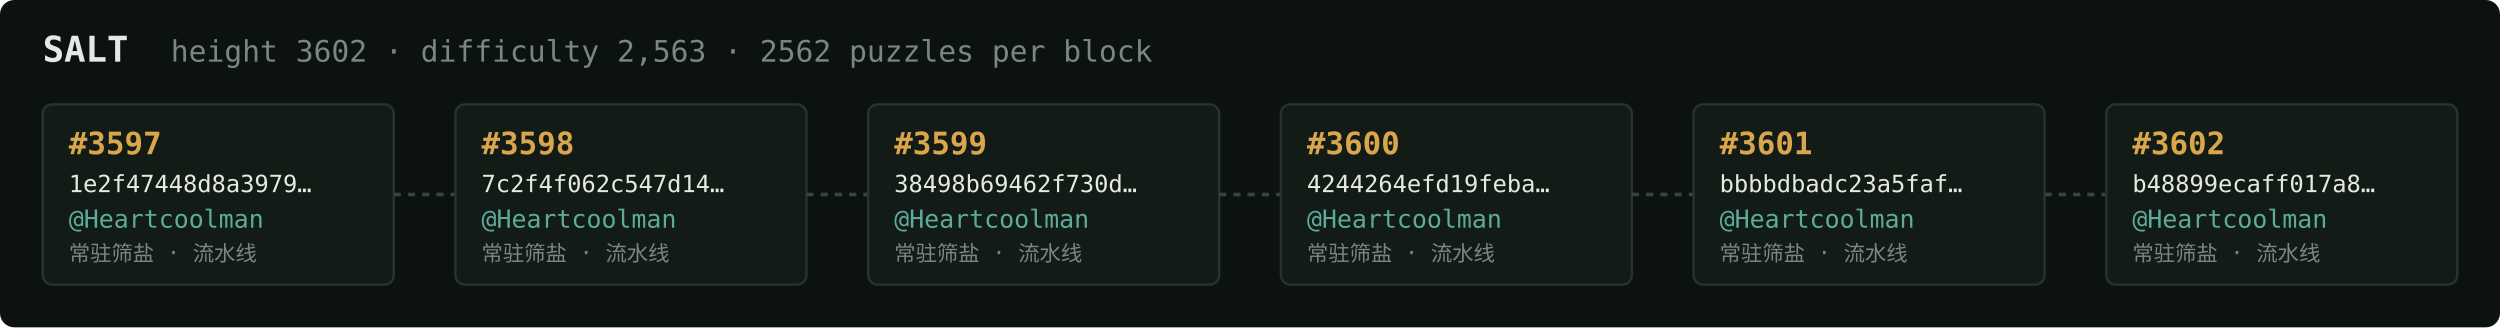
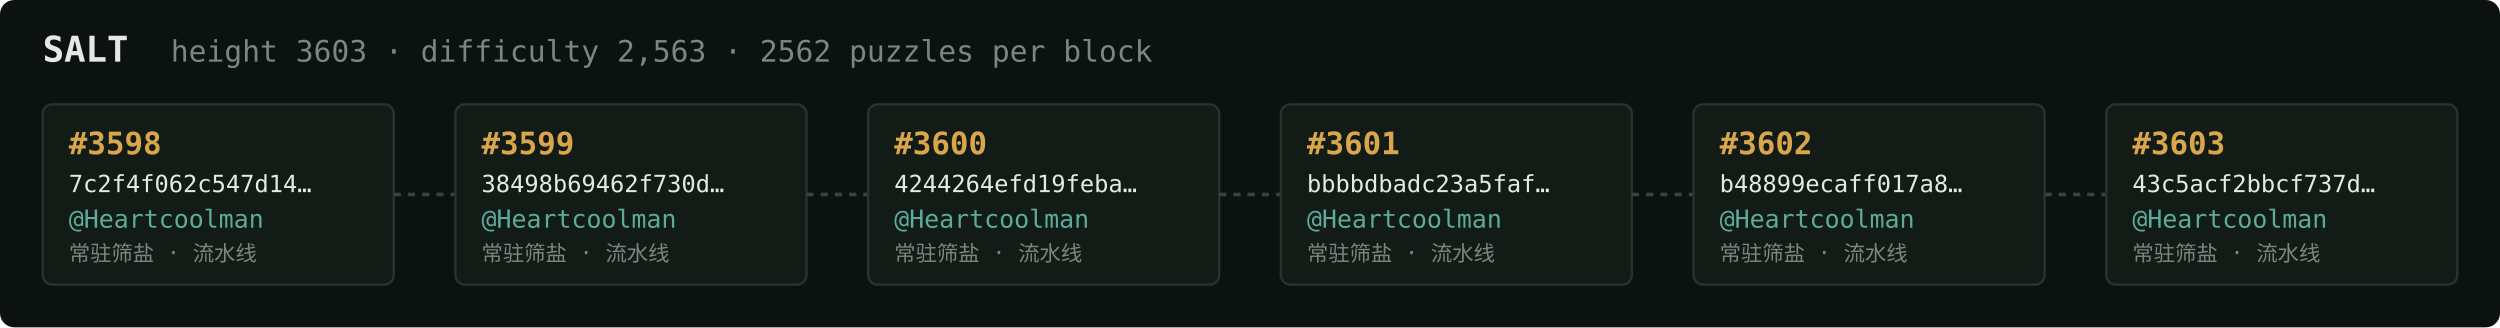
<svg xmlns="http://www.w3.org/2000/svg" width="1054" height="138" viewBox="0 0 1054 138" font-family="ui-monospace,SFMono-Regular,Menlo,monospace">
  <rect fill="#0c1210" width="1054" height="138" rx="6" />
  <text x="18" y="26" fill="#e5e9e3" font-size="15" font-weight="700">SALT</text>
-   <text x="72" y="26" fill="#7a867f" font-size="12.5">height 3602 · difficulty 2,563 · 2562 puzzles per block</text>
+   <text x="72" y="26" fill="#7a867f" font-size="12.5">height 3603 · difficulty 2,563 · 2562 puzzles per block</text>
  <rect x="18" y="44" width="148" height="76" rx="4" fill="#131b17" stroke="#28332e" stroke-width="1" />
-   <text x="29" y="65" fill="#d9a64c" font-size="13" font-weight="700">#3597</text>
-   <text x="29" y="81" fill="#e5e9e3" font-size="10">1e2f47448d8a3979…</text>
+   <text x="29" y="65" fill="#d9a64c" font-size="13" font-weight="700">#3598</text>
+   <text x="29" y="81" fill="#e5e9e3" font-size="10">7c2f4f062c547d14…</text>
  <text x="29" y="96" fill="#5cab9b" font-size="10.5">@Heartcoolman</text>
  <text x="29" y="110" fill="#7a867f" font-size="9">常驻筛盐 · 流水线</text>
  <line x1="166" y1="82.0" x2="192" y2="82.0" stroke="#38443e" stroke-width="1.5" stroke-dasharray="3 3" />
  <rect x="192" y="44" width="148" height="76" rx="4" fill="#131b17" stroke="#28332e" stroke-width="1" />
-   <text x="203" y="65" fill="#d9a64c" font-size="13" font-weight="700">#3598</text>
-   <text x="203" y="81" fill="#e5e9e3" font-size="10">7c2f4f062c547d14…</text>
+   <text x="203" y="65" fill="#d9a64c" font-size="13" font-weight="700">#3599</text>
+   <text x="203" y="81" fill="#e5e9e3" font-size="10">38498b69462f730d…</text>
  <text x="203" y="96" fill="#5cab9b" font-size="10.5">@Heartcoolman</text>
  <text x="203" y="110" fill="#7a867f" font-size="9">常驻筛盐 · 流水线</text>
  <line x1="340" y1="82.0" x2="366" y2="82.0" stroke="#38443e" stroke-width="1.5" stroke-dasharray="3 3" />
  <rect x="366" y="44" width="148" height="76" rx="4" fill="#131b17" stroke="#28332e" stroke-width="1" />
-   <text x="377" y="65" fill="#d9a64c" font-size="13" font-weight="700">#3599</text>
-   <text x="377" y="81" fill="#e5e9e3" font-size="10">38498b69462f730d…</text>
+   <text x="377" y="65" fill="#d9a64c" font-size="13" font-weight="700">#3600</text>
+   <text x="377" y="81" fill="#e5e9e3" font-size="10">4244264efd19feba…</text>
  <text x="377" y="96" fill="#5cab9b" font-size="10.5">@Heartcoolman</text>
  <text x="377" y="110" fill="#7a867f" font-size="9">常驻筛盐 · 流水线</text>
  <line x1="514" y1="82.0" x2="540" y2="82.0" stroke="#38443e" stroke-width="1.5" stroke-dasharray="3 3" />
  <rect x="540" y="44" width="148" height="76" rx="4" fill="#131b17" stroke="#28332e" stroke-width="1" />
-   <text x="551" y="65" fill="#d9a64c" font-size="13" font-weight="700">#3600</text>
-   <text x="551" y="81" fill="#e5e9e3" font-size="10">4244264efd19feba…</text>
+   <text x="551" y="65" fill="#d9a64c" font-size="13" font-weight="700">#3601</text>
+   <text x="551" y="81" fill="#e5e9e3" font-size="10">bbbbdbadc23a5faf…</text>
  <text x="551" y="96" fill="#5cab9b" font-size="10.5">@Heartcoolman</text>
  <text x="551" y="110" fill="#7a867f" font-size="9">常驻筛盐 · 流水线</text>
  <line x1="688" y1="82.0" x2="714" y2="82.0" stroke="#38443e" stroke-width="1.5" stroke-dasharray="3 3" />
  <rect x="714" y="44" width="148" height="76" rx="4" fill="#131b17" stroke="#28332e" stroke-width="1" />
-   <text x="725" y="65" fill="#d9a64c" font-size="13" font-weight="700">#3601</text>
-   <text x="725" y="81" fill="#e5e9e3" font-size="10">bbbbdbadc23a5faf…</text>
+   <text x="725" y="65" fill="#d9a64c" font-size="13" font-weight="700">#3602</text>
+   <text x="725" y="81" fill="#e5e9e3" font-size="10">b48899ecaff017a8…</text>
  <text x="725" y="96" fill="#5cab9b" font-size="10.5">@Heartcoolman</text>
  <text x="725" y="110" fill="#7a867f" font-size="9">常驻筛盐 · 流水线</text>
  <line x1="862" y1="82.0" x2="888" y2="82.0" stroke="#38443e" stroke-width="1.5" stroke-dasharray="3 3" />
  <rect x="888" y="44" width="148" height="76" rx="4" fill="#131b17" stroke="#28332e" stroke-width="1" />
-   <text x="899" y="65" fill="#d9a64c" font-size="13" font-weight="700">#3602</text>
-   <text x="899" y="81" fill="#e5e9e3" font-size="10">b48899ecaff017a8…</text>
+   <text x="899" y="65" fill="#d9a64c" font-size="13" font-weight="700">#3603</text>
+   <text x="899" y="81" fill="#e5e9e3" font-size="10">43c5acf2bbcf737d…</text>
  <text x="899" y="96" fill="#5cab9b" font-size="10.5">@Heartcoolman</text>
  <text x="899" y="110" fill="#7a867f" font-size="9">常驻筛盐 · 流水线</text>
</svg>
